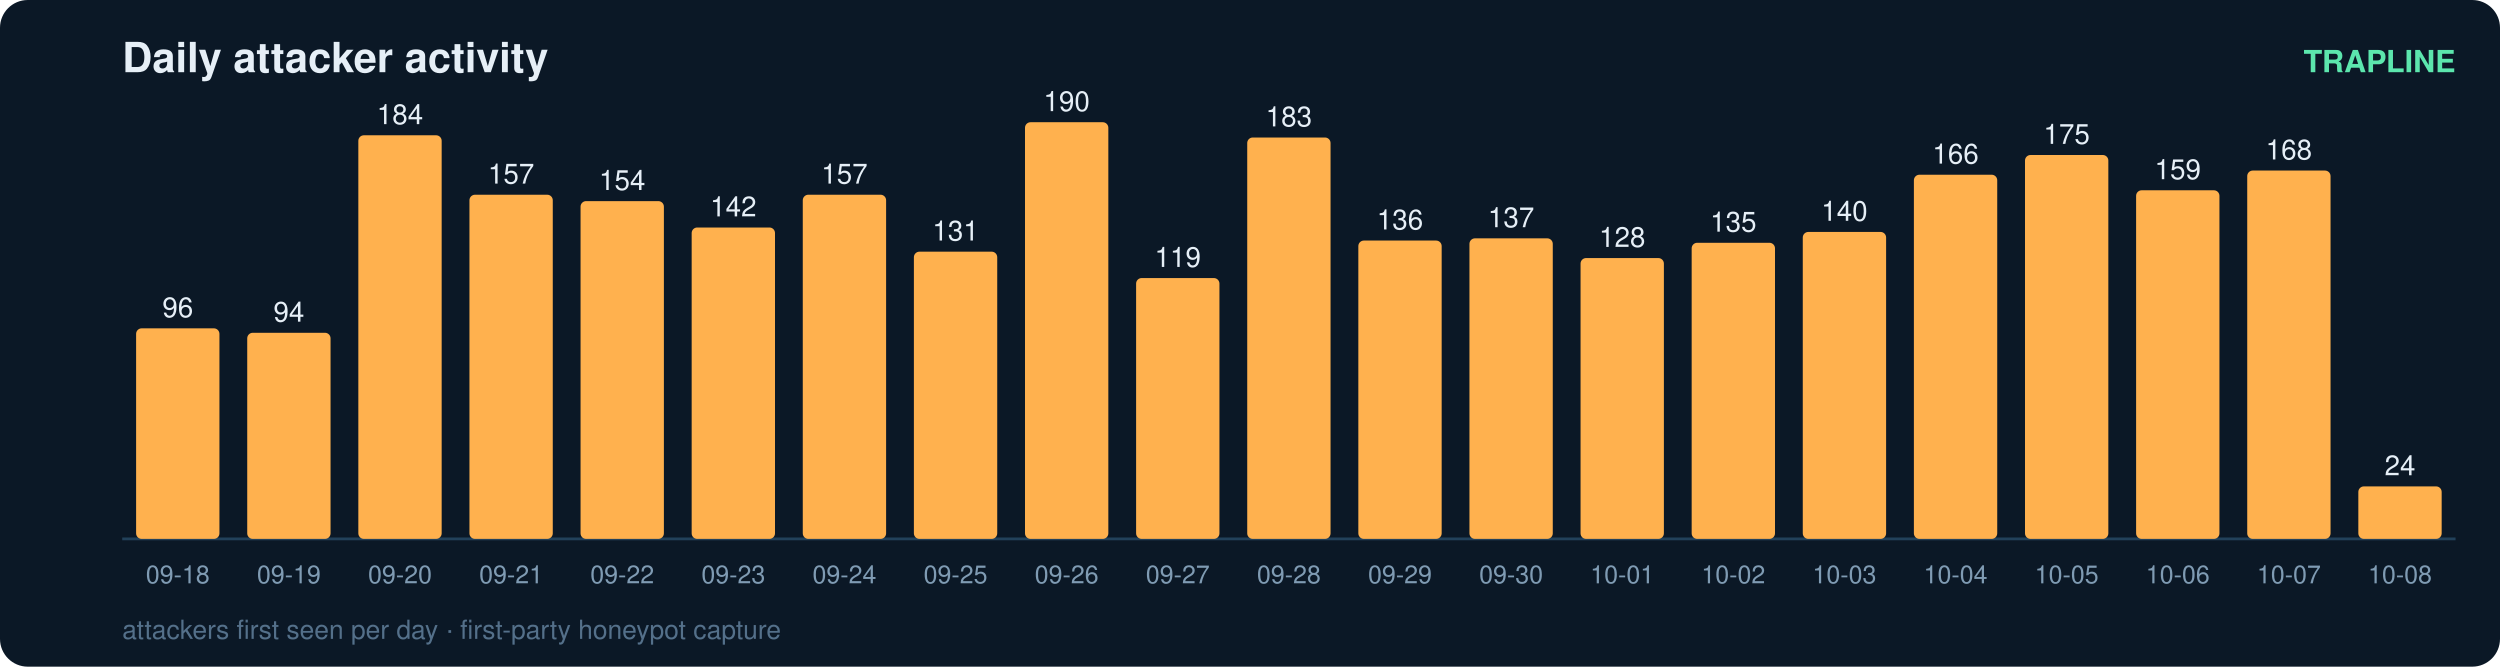
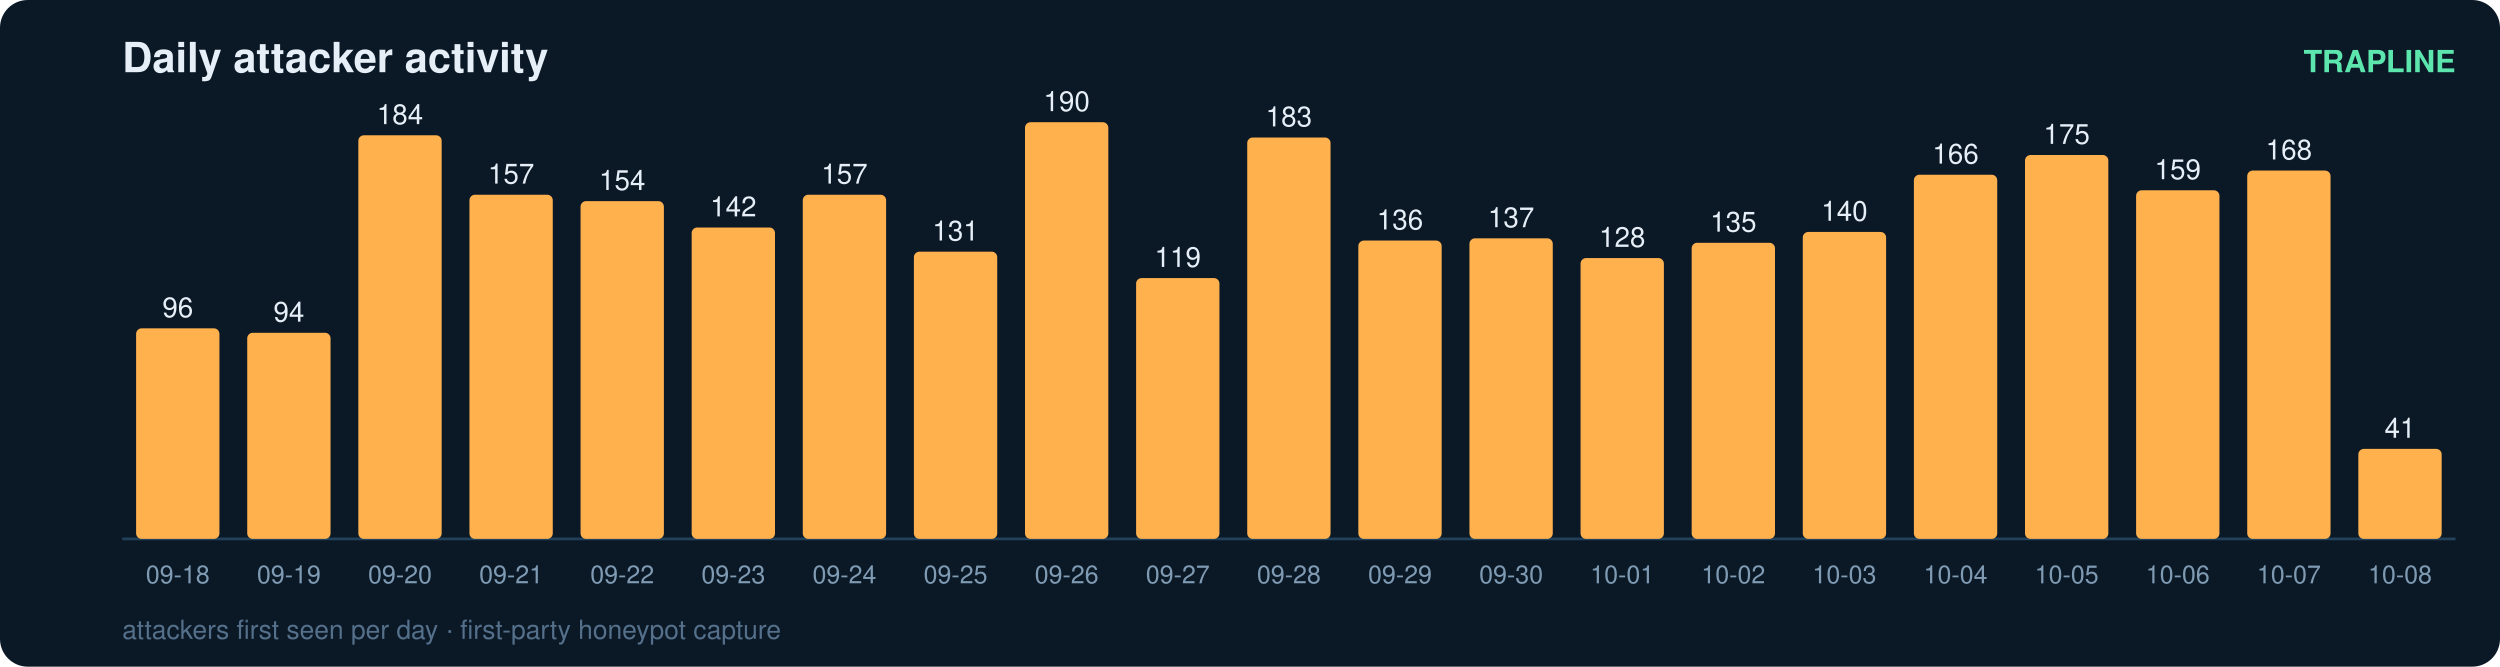
<svg xmlns="http://www.w3.org/2000/svg" width="900" height="240" viewBox="0 0 900 240" font-family="ui-sans-serif,Segoe UI,Helvetica,Arial">
  <rect width="900" height="240" rx="10" fill="#0b1826" />
  <text x="44" y="26" fill="#e6eff7" font-size="15" font-weight="700">Daily attacker activity</text>
  <text x="884" y="26" fill="#5ce6ad" font-size="11" text-anchor="end" font-weight="600">TRAPLINE</text>
  <line x1="44" y1="194" x2="884" y2="194" stroke="#22415a" stroke-width="1" />
  <rect x="49" y="118.2" width="30" height="75.8" rx="2" fill="#ffb14e" />
  <text x="64.0" y="114.2" fill="#e6eff7" font-size="10" text-anchor="middle" font-variant-numeric="tabular-nums">96</text>
  <text x="64.0" y="210.0" fill="#7f9bb3" font-size="9" text-anchor="middle">09-18</text>
  <rect x="89" y="119.8" width="30" height="74.2" rx="2" fill="#ffb14e" />
  <text x="104.0" y="115.8" fill="#e6eff7" font-size="10" text-anchor="middle" font-variant-numeric="tabular-nums">94</text>
  <text x="104.0" y="210.0" fill="#7f9bb3" font-size="9" text-anchor="middle">09-19</text>
  <rect x="129" y="48.7" width="30" height="145.3" rx="2" fill="#ffb14e" />
  <text x="144.0" y="44.7" fill="#e6eff7" font-size="10" text-anchor="middle" font-variant-numeric="tabular-nums">184</text>
  <text x="144.0" y="210.0" fill="#7f9bb3" font-size="9" text-anchor="middle">09-20</text>
  <rect x="169" y="70.1" width="30" height="123.9" rx="2" fill="#ffb14e" />
  <text x="184.0" y="66.1" fill="#e6eff7" font-size="10" text-anchor="middle" font-variant-numeric="tabular-nums">157</text>
  <text x="184.0" y="210.0" fill="#7f9bb3" font-size="9" text-anchor="middle">09-21</text>
  <rect x="209" y="72.4" width="30" height="121.6" rx="2" fill="#ffb14e" />
  <text x="224.0" y="68.4" fill="#e6eff7" font-size="10" text-anchor="middle" font-variant-numeric="tabular-nums">154</text>
  <text x="224.0" y="210.0" fill="#7f9bb3" font-size="9" text-anchor="middle">09-22</text>
  <rect x="249" y="81.9" width="30" height="112.1" rx="2" fill="#ffb14e" />
  <text x="264.0" y="77.9" fill="#e6eff7" font-size="10" text-anchor="middle" font-variant-numeric="tabular-nums">142</text>
  <text x="264.0" y="210.0" fill="#7f9bb3" font-size="9" text-anchor="middle">09-23</text>
  <rect x="289" y="70.1" width="30" height="123.9" rx="2" fill="#ffb14e" />
  <text x="304.0" y="66.1" fill="#e6eff7" font-size="10" text-anchor="middle" font-variant-numeric="tabular-nums">157</text>
  <text x="304.0" y="210.0" fill="#7f9bb3" font-size="9" text-anchor="middle">09-24</text>
  <rect x="329" y="90.6" width="30" height="103.4" rx="2" fill="#ffb14e" />
  <text x="344.0" y="86.6" fill="#e6eff7" font-size="10" text-anchor="middle" font-variant-numeric="tabular-nums">131</text>
  <text x="344.0" y="210.0" fill="#7f9bb3" font-size="9" text-anchor="middle">09-25</text>
  <rect x="369" y="44.0" width="30" height="150.0" rx="2" fill="#ffb14e" />
  <text x="384.0" y="40.0" fill="#e6eff7" font-size="10" text-anchor="middle" font-variant-numeric="tabular-nums">190</text>
  <text x="384.0" y="210.0" fill="#7f9bb3" font-size="9" text-anchor="middle">09-26</text>
  <rect x="409" y="100.1" width="30" height="93.9" rx="2" fill="#ffb14e" />
  <text x="424.0" y="96.1" fill="#e6eff7" font-size="10" text-anchor="middle" font-variant-numeric="tabular-nums">119</text>
  <text x="424.0" y="210.0" fill="#7f9bb3" font-size="9" text-anchor="middle">09-27</text>
  <rect x="449" y="49.5" width="30" height="144.5" rx="2" fill="#ffb14e" />
  <text x="464.0" y="45.5" fill="#e6eff7" font-size="10" text-anchor="middle" font-variant-numeric="tabular-nums">183</text>
  <text x="464.0" y="210.0" fill="#7f9bb3" font-size="9" text-anchor="middle">09-28</text>
  <rect x="489" y="86.6" width="30" height="107.4" rx="2" fill="#ffb14e" />
  <text x="504.0" y="82.6" fill="#e6eff7" font-size="10" text-anchor="middle" font-variant-numeric="tabular-nums">136</text>
  <text x="504.0" y="210.0" fill="#7f9bb3" font-size="9" text-anchor="middle">09-29</text>
  <rect x="529" y="85.8" width="30" height="108.2" rx="2" fill="#ffb14e" />
  <text x="544.0" y="81.8" fill="#e6eff7" font-size="10" text-anchor="middle" font-variant-numeric="tabular-nums">137</text>
  <text x="544.0" y="210.0" fill="#7f9bb3" font-size="9" text-anchor="middle">09-30</text>
  <rect x="569" y="92.9" width="30" height="101.1" rx="2" fill="#ffb14e" />
  <text x="584.0" y="88.9" fill="#e6eff7" font-size="10" text-anchor="middle" font-variant-numeric="tabular-nums">128</text>
  <text x="584.0" y="210.0" fill="#7f9bb3" font-size="9" text-anchor="middle">10-01</text>
  <rect x="609" y="87.4" width="30" height="106.6" rx="2" fill="#ffb14e" />
  <text x="624.0" y="83.4" fill="#e6eff7" font-size="10" text-anchor="middle" font-variant-numeric="tabular-nums">135</text>
  <text x="624.0" y="210.0" fill="#7f9bb3" font-size="9" text-anchor="middle">10-02</text>
  <rect x="649" y="83.5" width="30" height="110.5" rx="2" fill="#ffb14e" />
  <text x="664.0" y="79.5" fill="#e6eff7" font-size="10" text-anchor="middle" font-variant-numeric="tabular-nums">140</text>
  <text x="664.0" y="210.0" fill="#7f9bb3" font-size="9" text-anchor="middle">10-03</text>
  <rect x="689" y="62.9" width="30" height="131.1" rx="2" fill="#ffb14e" />
  <text x="704.0" y="58.9" fill="#e6eff7" font-size="10" text-anchor="middle" font-variant-numeric="tabular-nums">166</text>
  <text x="704.0" y="210.0" fill="#7f9bb3" font-size="9" text-anchor="middle">10-04</text>
  <rect x="729" y="55.8" width="30" height="138.2" rx="2" fill="#ffb14e" />
  <text x="744.0" y="51.8" fill="#e6eff7" font-size="10" text-anchor="middle" font-variant-numeric="tabular-nums">175</text>
  <text x="744.0" y="210.0" fill="#7f9bb3" font-size="9" text-anchor="middle">10-05</text>
  <rect x="769" y="68.5" width="30" height="125.5" rx="2" fill="#ffb14e" />
  <text x="784.0" y="64.5" fill="#e6eff7" font-size="10" text-anchor="middle" font-variant-numeric="tabular-nums">159</text>
  <text x="784.0" y="210.0" fill="#7f9bb3" font-size="9" text-anchor="middle">10-06</text>
  <rect x="809" y="61.4" width="30" height="132.6" rx="2" fill="#ffb14e" />
  <text x="824.0" y="57.4" fill="#e6eff7" font-size="10" text-anchor="middle" font-variant-numeric="tabular-nums">168</text>
  <text x="824.0" y="210.0" fill="#7f9bb3" font-size="9" text-anchor="middle">10-07</text>
-   <rect x="849" y="175.1" width="30" height="18.9" rx="2" fill="#ffb14e" />
-   <text x="864.0" y="171.1" fill="#e6eff7" font-size="10" text-anchor="middle" font-variant-numeric="tabular-nums">24</text>
+   <rect x="849" y="161.6" width="30" height="32.4" rx="2" fill="#ffb14e" />
+   <text x="864.0" y="157.6" fill="#e6eff7" font-size="10" text-anchor="middle" font-variant-numeric="tabular-nums">41</text>
  <text x="864.0" y="210.0" fill="#7f9bb3" font-size="9" text-anchor="middle">10-08</text>
  <text x="44" y="230" fill="#54708a" font-size="9.5">attackers first seen per day · first-party honeypot capture</text>
</svg>
